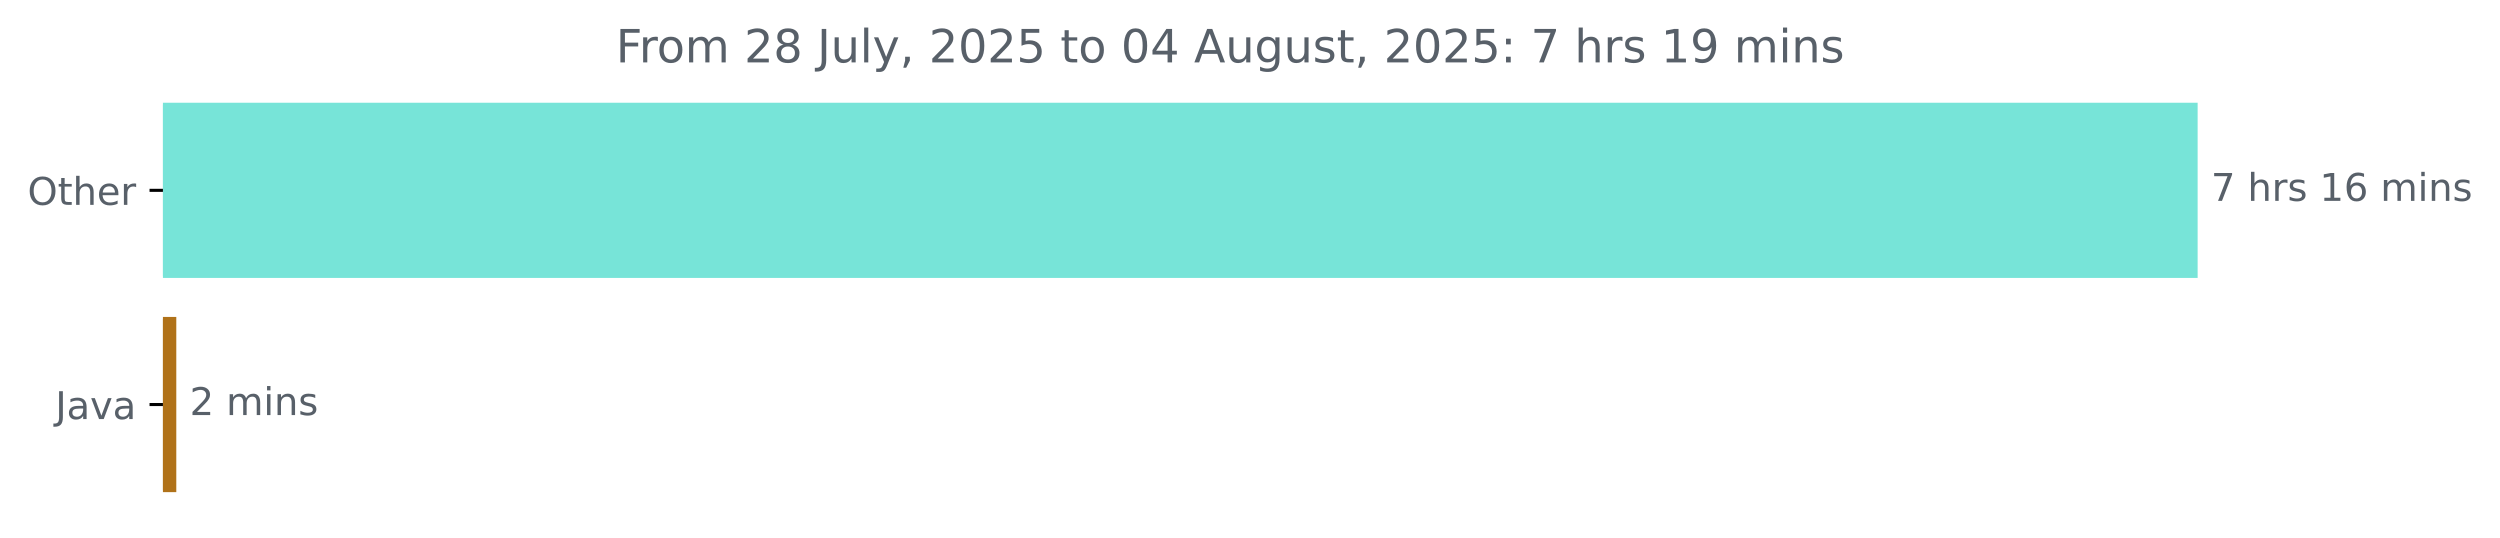
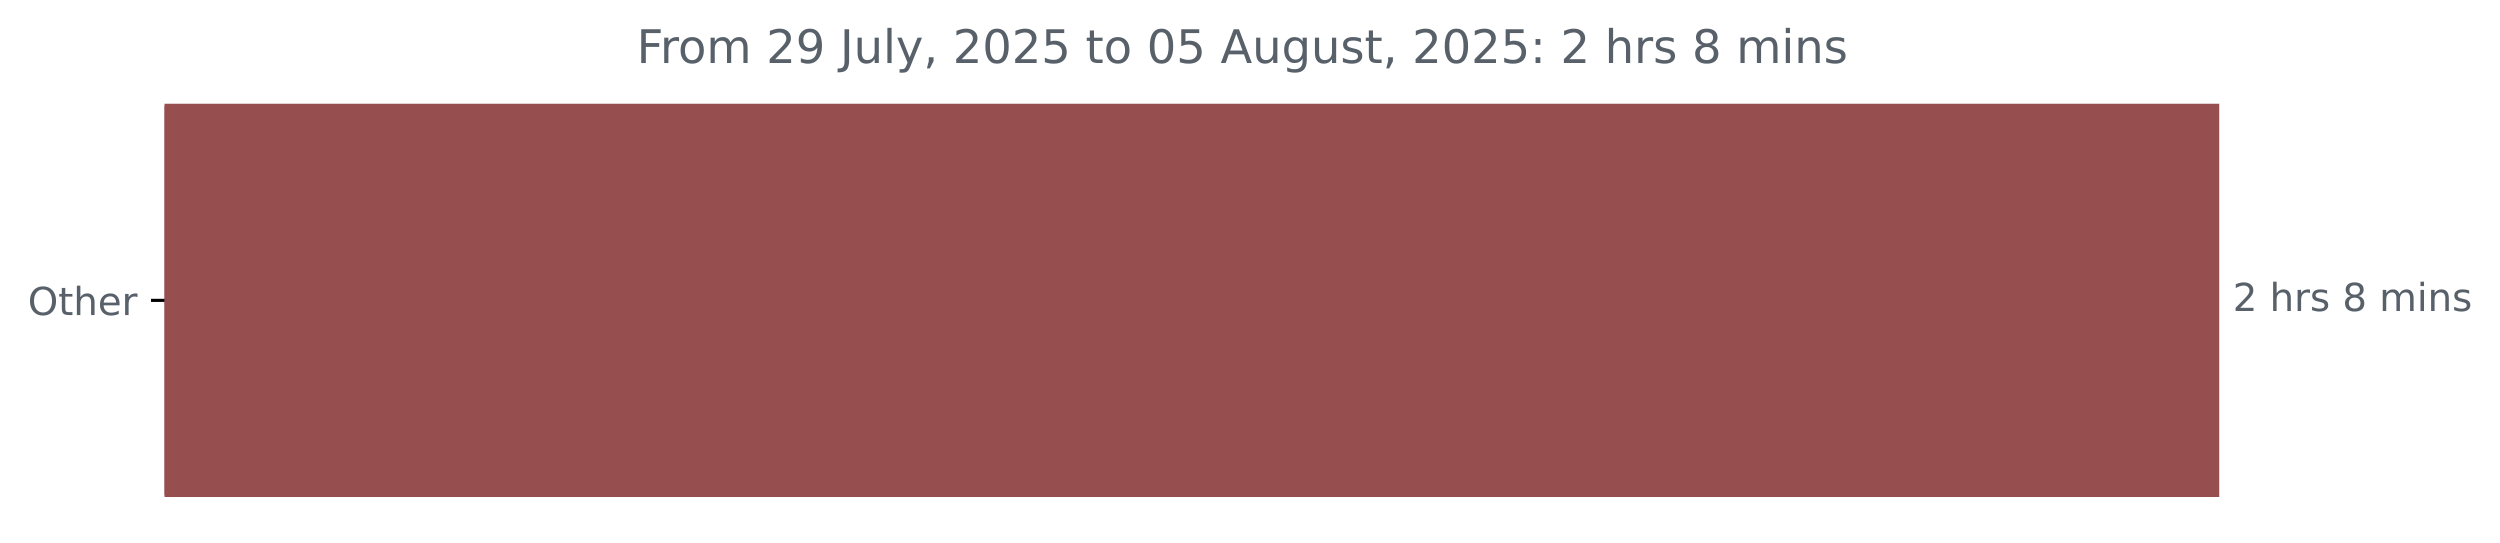
- <svg xmlns="http://www.w3.org/2000/svg" xmlns:xlink="http://www.w3.org/1999/xlink" width="653.568pt" height="140.398pt" viewBox="0 0 653.568 140.398" version="1.1">
+ <svg xmlns="http://www.w3.org/2000/svg" xmlns:xlink="http://www.w3.org/1999/xlink" width="647.205pt" height="140.398pt" viewBox="0 0 647.205 140.398" version="1.1">
  <defs>
    <style type="text/css">*{stroke-linejoin: round; stroke-linecap: butt}</style>
  </defs>
  <g id="figure_1">
    <g id="patch_1">
-       <path d="M 0 140.398  L 653.568 140.398  L 653.568 0  L 0 0  L 0 140.398  z " style="fill: none" />
+       <path d="M 0 140.398  L 647.205 140.398  L 647.205 0  L 0 0  L 0 140.398  z " style="fill: none" />
    </g>
    <g id="axes_1">
      <g id="patch_2">
-         <path d="M 42.594 27.358  L 574.022 27.358  L 574.022 72.158  L 42.594 72.158  z " clip-path="url(#p3f414b9dae)" style="fill: #77e4d8; stroke: #77e4d8; stroke-linejoin: miter" />
-       </g>
-       <g id="patch_3">
-         <path d="M 42.594 83.358  L 45.587 83.358  L 45.587 128.158  L 42.594 128.158  z " clip-path="url(#p3f414b9dae)" style="fill: #b07219; stroke: #b07219; stroke-linejoin: miter" />
+         <path d="M 42.594 27.358  L 574.022 27.358  L 574.022 128.158  L 42.594 128.158  z " clip-path="url(#pec65602412)" style="fill: #964e4e; stroke: #964e4e; stroke-linejoin: miter" />
      </g>
      <g id="matplotlib.axis_1" />
      <g id="matplotlib.axis_2">
        <g id="ytick_1">
          <g id="line2d_1">
            <defs>
-               <path id="m6ff5c52271" d="M 0 0  L -3.5 0  " style="stroke: #000000; stroke-width: 0.8" />
+               <path id="made5a81bdc" d="M 0 0  L -3.5 0  " style="stroke: #000000; stroke-width: 0.8" />
            </defs>
            <g>
-               <use xlink:href="#m6ff5c52271" x="42.594" y="49.758" style="stroke: #000000; stroke-width: 0.8" />
+               <use xlink:href="#made5a81bdc" x="42.594" y="77.758" style="stroke: #000000; stroke-width: 0.8" />
            </g>
          </g>
          <g id="text_1">
-             <g style="fill: #586069" transform="translate(7.2 53.55734) scale(0.1 -0.1)">
+             <g style="fill: #586069" transform="translate(7.2 81.55734) scale(0.1 -0.1)">
              <defs>
                <path id="DejaVuSans-4f" d="M 2522 4238  Q 1834 4238 1429 3725  Q 1025 3213 1025 2328  Q 1025 1447 1429 934  Q 1834 422 2522 422  Q 3209 422 3611 934  Q 4013 1447 4013 2328  Q 4013 3213 3611 3725  Q 3209 4238 2522 4238  z M 2522 4750  Q 3503 4750 4090 4092  Q 4678 3434 4678 2328  Q 4678 1225 4090 567  Q 3503 -91 2522 -91  Q 1538 -91 948 565  Q 359 1222 359 2328  Q 359 3434 948 4092  Q 1538 4750 2522 4750  z " transform="scale(0.015625)" />
                <path id="DejaVuSans-74" d="M 1172 4494  L 1172 3500  L 2356 3500  L 2356 3053  L 1172 3053  L 1172 1153  Q 1172 725 1289 603  Q 1406 481 1766 481  L 2356 481  L 2356 0  L 1766 0  Q 1100 0 847 248  Q 594 497 594 1153  L 594 3053  L 172 3053  L 172 3500  L 594 3500  L 594 4494  L 1172 4494  z " transform="scale(0.015625)" />
                <path id="DejaVuSans-68" d="M 3513 2113  L 3513 0  L 2938 0  L 2938 2094  Q 2938 2591 2744 2837  Q 2550 3084 2163 3084  Q 1697 3084 1428 2787  Q 1159 2491 1159 1978  L 1159 0  L 581 0  L 581 4863  L 1159 4863  L 1159 2956  Q 1366 3272 1645 3428  Q 1925 3584 2291 3584  Q 2894 3584 3203 3211  Q 3513 2838 3513 2113  z " transform="scale(0.015625)" />
                <path id="DejaVuSans-65" d="M 3597 1894  L 3597 1613  L 953 1613  Q 991 1019 1311 708  Q 1631 397 2203 397  Q 2534 397 2845 478  Q 3156 559 3463 722  L 3463 178  Q 3153 47 2828 -22  Q 2503 -91 2169 -91  Q 1331 -91 842 396  Q 353 884 353 1716  Q 353 2575 817 3079  Q 1281 3584 2069 3584  Q 2775 3584 3186 3129  Q 3597 2675 3597 1894  z M 3022 2063  Q 3016 2534 2758 2815  Q 2500 3097 2075 3097  Q 1594 3097 1305 2825  Q 1016 2553 972 2059  L 3022 2063  z " transform="scale(0.015625)" />
                <path id="DejaVuSans-72" d="M 2631 2963  Q 2534 3019 2420 3045  Q 2306 3072 2169 3072  Q 1681 3072 1420 2755  Q 1159 2438 1159 1844  L 1159 0  L 581 0  L 581 3500  L 1159 3500  L 1159 2956  Q 1341 3275 1631 3429  Q 1922 3584 2338 3584  Q 2397 3584 2469 3576  Q 2541 3569 2628 3553  L 2631 2963  z " transform="scale(0.015625)" />
              </defs>
              <use xlink:href="#DejaVuSans-4f" />
              <use xlink:href="#DejaVuSans-74" x="78.711" />
              <use xlink:href="#DejaVuSans-68" x="117.92" />
              <use xlink:href="#DejaVuSans-65" x="181.299" />
              <use xlink:href="#DejaVuSans-72" x="242.822" />
            </g>
          </g>
        </g>
-         <g id="ytick_2">
-           <g id="line2d_2">
-             <g>
-               <use xlink:href="#m6ff5c52271" x="42.594" y="105.758" style="stroke: #000000; stroke-width: 0.8" />
-             </g>
-           </g>
-           <g id="text_2">
-             <g style="fill: #586069" transform="translate(14.46875 109.5573) scale(0.1 -0.1)">
-               <defs>
-                 <path id="DejaVuSans-4a" d="M 628 4666  L 1259 4666  L 1259 325  Q 1259 -519 939 -900  Q 619 -1281 -91 -1281  L -331 -1281  L -331 -750  L -134 -750  Q 284 -750 456 -515  Q 628 -281 628 325  L 628 4666  z " transform="scale(0.015625)" />
-                 <path id="DejaVuSans-61" d="M 2194 1759  Q 1497 1759 1228 1600  Q 959 1441 959 1056  Q 959 750 1161 570  Q 1363 391 1709 391  Q 2188 391 2477 730  Q 2766 1069 2766 1631  L 2766 1759  L 2194 1759  z M 3341 1997  L 3341 0  L 2766 0  L 2766 531  Q 2569 213 2275 61  Q 1981 -91 1556 -91  Q 1019 -91 701 211  Q 384 513 384 1019  Q 384 1609 779 1909  Q 1175 2209 1959 2209  L 2766 2209  L 2766 2266  Q 2766 2663 2505 2880  Q 2244 3097 1772 3097  Q 1472 3097 1187 3025  Q 903 2953 641 2809  L 641 3341  Q 956 3463 1253 3523  Q 1550 3584 1831 3584  Q 2591 3584 2966 3190  Q 3341 2797 3341 1997  z " transform="scale(0.015625)" />
-                 <path id="DejaVuSans-76" d="M 191 3500  L 800 3500  L 1894 563  L 2988 3500  L 3597 3500  L 2284 0  L 1503 0  L 191 3500  z " transform="scale(0.015625)" />
-               </defs>
-               <use xlink:href="#DejaVuSans-4a" />
-               <use xlink:href="#DejaVuSans-61" x="29.492" />
-               <use xlink:href="#DejaVuSans-76" x="90.771" />
-               <use xlink:href="#DejaVuSans-61" x="149.951" />
-             </g>
-           </g>
-         </g>
      </g>
-       <g id="text_3">
-         <g style="fill: #586069" transform="translate(578.0223 52.5175) scale(0.1 -0.1)">
+       <g id="text_2">
+         <g style="fill: #586069" transform="translate(578.0223 80.5175) scale(0.1 -0.1)">
          <defs>
-             <path id="DejaVuSans-37" d="M 525 4666  L 3525 4666  L 3525 4397  L 1831 0  L 1172 0  L 2766 4134  L 525 4134  L 525 4666  z " transform="scale(0.015625)" />
+             <path id="DejaVuSans-32" d="M 1228 531  L 3431 531  L 3431 0  L 469 0  L 469 531  Q 828 903 1448 1529  Q 2069 2156 2228 2338  Q 2531 2678 2651 2914  Q 2772 3150 2772 3378  Q 2772 3750 2511 3984  Q 2250 4219 1831 4219  Q 1534 4219 1204 4116  Q 875 4013 500 3803  L 500 4441  Q 881 4594 1212 4672  Q 1544 4750 1819 4750  Q 2544 4750 2975 4387  Q 3406 4025 3406 3419  Q 3406 3131 3298 2873  Q 3191 2616 2906 2266  Q 2828 2175 2409 1742  Q 1991 1309 1228 531  z " transform="scale(0.015625)" />
            <path id="DejaVuSans-20" transform="scale(0.015625)" />
            <path id="DejaVuSans-73" d="M 2834 3397  L 2834 2853  Q 2591 2978 2328 3040  Q 2066 3103 1784 3103  Q 1356 3103 1142 2972  Q 928 2841 928 2578  Q 928 2378 1081 2264  Q 1234 2150 1697 2047  L 1894 2003  Q 2506 1872 2764 1633  Q 3022 1394 3022 966  Q 3022 478 2636 193  Q 2250 -91 1575 -91  Q 1294 -91 989 -36  Q 684 19 347 128  L 347 722  Q 666 556 975 473  Q 1284 391 1588 391  Q 1994 391 2212 530  Q 2431 669 2431 922  Q 2431 1156 2273 1281  Q 2116 1406 1581 1522  L 1381 1569  Q 847 1681 609 1914  Q 372 2147 372 2553  Q 372 3047 722 3315  Q 1072 3584 1716 3584  Q 2034 3584 2315 3537  Q 2597 3491 2834 3397  z " transform="scale(0.015625)" />
-             <path id="DejaVuSans-31" d="M 794 531  L 1825 531  L 1825 4091  L 703 3866  L 703 4441  L 1819 4666  L 2450 4666  L 2450 531  L 3481 531  L 3481 0  L 794 0  L 794 531  z " transform="scale(0.015625)" />
-             <path id="DejaVuSans-36" d="M 2113 2584  Q 1688 2584 1439 2293  Q 1191 2003 1191 1497  Q 1191 994 1439 701  Q 1688 409 2113 409  Q 2538 409 2786 701  Q 3034 994 3034 1497  Q 3034 2003 2786 2293  Q 2538 2584 2113 2584  z M 3366 4563  L 3366 3988  Q 3128 4100 2886 4159  Q 2644 4219 2406 4219  Q 1781 4219 1451 3797  Q 1122 3375 1075 2522  Q 1259 2794 1537 2939  Q 1816 3084 2150 3084  Q 2853 3084 3261 2657  Q 3669 2231 3669 1497  Q 3669 778 3244 343  Q 2819 -91 2113 -91  Q 1303 -91 875 529  Q 447 1150 447 2328  Q 447 3434 972 4092  Q 1497 4750 2381 4750  Q 2619 4750 2861 4703  Q 3103 4656 3366 4563  z " transform="scale(0.015625)" />
+             <path id="DejaVuSans-38" d="M 2034 2216  Q 1584 2216 1326 1975  Q 1069 1734 1069 1313  Q 1069 891 1326 650  Q 1584 409 2034 409  Q 2484 409 2743 651  Q 3003 894 3003 1313  Q 3003 1734 2745 1975  Q 2488 2216 2034 2216  z M 1403 2484  Q 997 2584 770 2862  Q 544 3141 544 3541  Q 544 4100 942 4425  Q 1341 4750 2034 4750  Q 2731 4750 3128 4425  Q 3525 4100 3525 3541  Q 3525 3141 3298 2862  Q 3072 2584 2669 2484  Q 3125 2378 3379 2068  Q 3634 1759 3634 1313  Q 3634 634 3220 271  Q 2806 -91 2034 -91  Q 1263 -91 848 271  Q 434 634 434 1313  Q 434 1759 690 2068  Q 947 2378 1403 2484  z M 1172 3481  Q 1172 3119 1398 2916  Q 1625 2713 2034 2713  Q 2441 2713 2670 2916  Q 2900 3119 2900 3481  Q 2900 3844 2670 4047  Q 2441 4250 2034 4250  Q 1625 4250 1398 4047  Q 1172 3844 1172 3481  z " transform="scale(0.015625)" />
            <path id="DejaVuSans-6d" d="M 3328 2828  Q 3544 3216 3844 3400  Q 4144 3584 4550 3584  Q 5097 3584 5394 3201  Q 5691 2819 5691 2113  L 5691 0  L 5113 0  L 5113 2094  Q 5113 2597 4934 2840  Q 4756 3084 4391 3084  Q 3944 3084 3684 2787  Q 3425 2491 3425 1978  L 3425 0  L 2847 0  L 2847 2094  Q 2847 2600 2669 2842  Q 2491 3084 2119 3084  Q 1678 3084 1418 2786  Q 1159 2488 1159 1978  L 1159 0  L 581 0  L 581 3500  L 1159 3500  L 1159 2956  Q 1356 3278 1631 3431  Q 1906 3584 2284 3584  Q 2666 3584 2933 3390  Q 3200 3197 3328 2828  z " transform="scale(0.015625)" />
            <path id="DejaVuSans-69" d="M 603 3500  L 1178 3500  L 1178 0  L 603 0  L 603 3500  z M 603 4863  L 1178 4863  L 1178 4134  L 603 4134  L 603 4863  z " transform="scale(0.015625)" />
            <path id="DejaVuSans-6e" d="M 3513 2113  L 3513 0  L 2938 0  L 2938 2094  Q 2938 2591 2744 2837  Q 2550 3084 2163 3084  Q 1697 3084 1428 2787  Q 1159 2491 1159 1978  L 1159 0  L 581 0  L 581 3500  L 1159 3500  L 1159 2956  Q 1366 3272 1645 3428  Q 1925 3584 2291 3584  Q 2894 3584 3203 3211  Q 3513 2838 3513 2113  z " transform="scale(0.015625)" />
          </defs>
-           <use xlink:href="#DejaVuSans-37" />
+           <use xlink:href="#DejaVuSans-32" />
          <use xlink:href="#DejaVuSans-20" x="63.623" />
          <use xlink:href="#DejaVuSans-68" x="95.41" />
          <use xlink:href="#DejaVuSans-72" x="158.789" />
          <use xlink:href="#DejaVuSans-73" x="199.902" />
          <use xlink:href="#DejaVuSans-20" x="252.002" />
-           <use xlink:href="#DejaVuSans-31" x="283.789" />
-           <use xlink:href="#DejaVuSans-36" x="347.412" />
-           <use xlink:href="#DejaVuSans-20" x="411.035" />
-           <use xlink:href="#DejaVuSans-6d" x="442.822" />
-           <use xlink:href="#DejaVuSans-69" x="540.234" />
-           <use xlink:href="#DejaVuSans-6e" x="568.018" />
-           <use xlink:href="#DejaVuSans-73" x="631.396" />
+           <use xlink:href="#DejaVuSans-38" x="283.789" />
+           <use xlink:href="#DejaVuSans-20" x="347.412" />
+           <use xlink:href="#DejaVuSans-6d" x="379.199" />
+           <use xlink:href="#DejaVuSans-69" x="476.611" />
+           <use xlink:href="#DejaVuSans-6e" x="504.395" />
+           <use xlink:href="#DejaVuSans-73" x="567.773" />
        </g>
      </g>
-       <g id="text_4">
-         <g style="fill: #586069" transform="translate(49.58651 108.5175) scale(0.1 -0.1)">
-           <defs>
-             <path id="DejaVuSans-32" d="M 1228 531  L 3431 531  L 3431 0  L 469 0  L 469 531  Q 828 903 1448 1529  Q 2069 2156 2228 2338  Q 2531 2678 2651 2914  Q 2772 3150 2772 3378  Q 2772 3750 2511 3984  Q 2250 4219 1831 4219  Q 1534 4219 1204 4116  Q 875 4013 500 3803  L 500 4441  Q 881 4594 1212 4672  Q 1544 4750 1819 4750  Q 2544 4750 2975 4387  Q 3406 4025 3406 3419  Q 3406 3131 3298 2873  Q 3191 2616 2906 2266  Q 2828 2175 2409 1742  Q 1991 1309 1228 531  z " transform="scale(0.015625)" />
-           </defs>
-           <use xlink:href="#DejaVuSans-32" />
-           <use xlink:href="#DejaVuSans-20" x="63.623" />
-           <use xlink:href="#DejaVuSans-6d" x="95.41" />
-           <use xlink:href="#DejaVuSans-69" x="192.822" />
-           <use xlink:href="#DejaVuSans-6e" x="220.605" />
-           <use xlink:href="#DejaVuSans-73" x="283.984" />
-         </g>
-       </g>
-       <g id="text_5">
-         <g style="fill: #586069" transform="translate(161.0131 16.31812) scale(0.12 -0.12)">
+       <g id="text_3">
+         <g style="fill: #586069" transform="translate(164.8306 16.31812) scale(0.12 -0.12)">
          <defs>
            <path id="DejaVuSans-46" d="M 628 4666  L 3309 4666  L 3309 4134  L 1259 4134  L 1259 2759  L 3109 2759  L 3109 2228  L 1259 2228  L 1259 0  L 628 0  L 628 4666  z " transform="scale(0.015625)" />
            <path id="DejaVuSans-6f" d="M 1959 3097  Q 1497 3097 1228 2736  Q 959 2375 959 1747  Q 959 1119 1226 758  Q 1494 397 1959 397  Q 2419 397 2687 759  Q 2956 1122 2956 1747  Q 2956 2369 2687 2733  Q 2419 3097 1959 3097  z M 1959 3584  Q 2709 3584 3137 3096  Q 3566 2609 3566 1747  Q 3566 888 3137 398  Q 2709 -91 1959 -91  Q 1206 -91 779 398  Q 353 888 353 1747  Q 353 2609 779 3096  Q 1206 3584 1959 3584  z " transform="scale(0.015625)" />
-             <path id="DejaVuSans-38" d="M 2034 2216  Q 1584 2216 1326 1975  Q 1069 1734 1069 1313  Q 1069 891 1326 650  Q 1584 409 2034 409  Q 2484 409 2743 651  Q 3003 894 3003 1313  Q 3003 1734 2745 1975  Q 2488 2216 2034 2216  z M 1403 2484  Q 997 2584 770 2862  Q 544 3141 544 3541  Q 544 4100 942 4425  Q 1341 4750 2034 4750  Q 2731 4750 3128 4425  Q 3525 4100 3525 3541  Q 3525 3141 3298 2862  Q 3072 2584 2669 2484  Q 3125 2378 3379 2068  Q 3634 1759 3634 1313  Q 3634 634 3220 271  Q 2806 -91 2034 -91  Q 1263 -91 848 271  Q 434 634 434 1313  Q 434 1759 690 2068  Q 947 2378 1403 2484  z M 1172 3481  Q 1172 3119 1398 2916  Q 1625 2713 2034 2713  Q 2441 2713 2670 2916  Q 2900 3119 2900 3481  Q 2900 3844 2670 4047  Q 2441 4250 2034 4250  Q 1625 4250 1398 4047  Q 1172 3844 1172 3481  z " transform="scale(0.015625)" />
+             <path id="DejaVuSans-39" d="M 703 97  L 703 672  Q 941 559 1184 500  Q 1428 441 1663 441  Q 2288 441 2617 861  Q 2947 1281 2994 2138  Q 2813 1869 2534 1725  Q 2256 1581 1919 1581  Q 1219 1581 811 2004  Q 403 2428 403 3163  Q 403 3881 828 4315  Q 1253 4750 1959 4750  Q 2769 4750 3195 4129  Q 3622 3509 3622 2328  Q 3622 1225 3098 567  Q 2575 -91 1691 -91  Q 1453 -91 1209 -44  Q 966 3 703 97  z M 1959 2075  Q 2384 2075 2632 2365  Q 2881 2656 2881 3163  Q 2881 3666 2632 3958  Q 2384 4250 1959 4250  Q 1534 4250 1286 3958  Q 1038 3666 1038 3163  Q 1038 2656 1286 2365  Q 1534 2075 1959 2075  z " transform="scale(0.015625)" />
+             <path id="DejaVuSans-4a" d="M 628 4666  L 1259 4666  L 1259 325  Q 1259 -519 939 -900  Q 619 -1281 -91 -1281  L -331 -1281  L -331 -750  L -134 -750  Q 284 -750 456 -515  Q 628 -281 628 325  L 628 4666  z " transform="scale(0.015625)" />
            <path id="DejaVuSans-75" d="M 544 1381  L 544 3500  L 1119 3500  L 1119 1403  Q 1119 906 1312 657  Q 1506 409 1894 409  Q 2359 409 2629 706  Q 2900 1003 2900 1516  L 2900 3500  L 3475 3500  L 3475 0  L 2900 0  L 2900 538  Q 2691 219 2414 64  Q 2138 -91 1772 -91  Q 1169 -91 856 284  Q 544 659 544 1381  z M 1991 3584  L 1991 3584  z " transform="scale(0.015625)" />
            <path id="DejaVuSans-6c" d="M 603 4863  L 1178 4863  L 1178 0  L 603 0  L 603 4863  z " transform="scale(0.015625)" />
            <path id="DejaVuSans-79" d="M 2059 -325  Q 1816 -950 1584 -1140  Q 1353 -1331 966 -1331  L 506 -1331  L 506 -850  L 844 -850  Q 1081 -850 1212 -737  Q 1344 -625 1503 -206  L 1606 56  L 191 3500  L 800 3500  L 1894 763  L 2988 3500  L 3597 3500  L 2059 -325  z " transform="scale(0.015625)" />
            <path id="DejaVuSans-2c" d="M 750 794  L 1409 794  L 1409 256  L 897 -744  L 494 -744  L 750 256  L 750 794  z " transform="scale(0.015625)" />
            <path id="DejaVuSans-30" d="M 2034 4250  Q 1547 4250 1301 3770  Q 1056 3291 1056 2328  Q 1056 1369 1301 889  Q 1547 409 2034 409  Q 2525 409 2770 889  Q 3016 1369 3016 2328  Q 3016 3291 2770 3770  Q 2525 4250 2034 4250  z M 2034 4750  Q 2819 4750 3233 4129  Q 3647 3509 3647 2328  Q 3647 1150 3233 529  Q 2819 -91 2034 -91  Q 1250 -91 836 529  Q 422 1150 422 2328  Q 422 3509 836 4129  Q 1250 4750 2034 4750  z " transform="scale(0.015625)" />
            <path id="DejaVuSans-35" d="M 691 4666  L 3169 4666  L 3169 4134  L 1269 4134  L 1269 2991  Q 1406 3038 1543 3061  Q 1681 3084 1819 3084  Q 2600 3084 3056 2656  Q 3513 2228 3513 1497  Q 3513 744 3044 326  Q 2575 -91 1722 -91  Q 1428 -91 1123 -41  Q 819 9 494 109  L 494 744  Q 775 591 1075 516  Q 1375 441 1709 441  Q 2250 441 2565 725  Q 2881 1009 2881 1497  Q 2881 1984 2565 2268  Q 2250 2553 1709 2553  Q 1456 2553 1204 2497  Q 953 2441 691 2322  L 691 4666  z " transform="scale(0.015625)" />
-             <path id="DejaVuSans-34" d="M 2419 4116  L 825 1625  L 2419 1625  L 2419 4116  z M 2253 4666  L 3047 4666  L 3047 1625  L 3713 1625  L 3713 1100  L 3047 1100  L 3047 0  L 2419 0  L 2419 1100  L 313 1100  L 313 1709  L 2253 4666  z " transform="scale(0.015625)" />
            <path id="DejaVuSans-41" d="M 2188 4044  L 1331 1722  L 3047 1722  L 2188 4044  z M 1831 4666  L 2547 4666  L 4325 0  L 3669 0  L 3244 1197  L 1141 1197  L 716 0  L 50 0  L 1831 4666  z " transform="scale(0.015625)" />
            <path id="DejaVuSans-67" d="M 2906 1791  Q 2906 2416 2648 2759  Q 2391 3103 1925 3103  Q 1463 3103 1205 2759  Q 947 2416 947 1791  Q 947 1169 1205 825  Q 1463 481 1925 481  Q 2391 481 2648 825  Q 2906 1169 2906 1791  z M 3481 434  Q 3481 -459 3084 -895  Q 2688 -1331 1869 -1331  Q 1566 -1331 1297 -1286  Q 1028 -1241 775 -1147  L 775 -588  Q 1028 -725 1275 -790  Q 1522 -856 1778 -856  Q 2344 -856 2625 -561  Q 2906 -266 2906 331  L 2906 616  Q 2728 306 2450 153  Q 2172 0 1784 0  Q 1141 0 747 490  Q 353 981 353 1791  Q 353 2603 747 3093  Q 1141 3584 1784 3584  Q 2172 3584 2450 3431  Q 2728 3278 2906 2969  L 2906 3500  L 3481 3500  L 3481 434  z " transform="scale(0.015625)" />
            <path id="DejaVuSans-3a" d="M 750 794  L 1409 794  L 1409 0  L 750 0  L 750 794  z M 750 3309  L 1409 3309  L 1409 2516  L 750 2516  L 750 3309  z " transform="scale(0.015625)" />
-             <path id="DejaVuSans-39" d="M 703 97  L 703 672  Q 941 559 1184 500  Q 1428 441 1663 441  Q 2288 441 2617 861  Q 2947 1281 2994 2138  Q 2813 1869 2534 1725  Q 2256 1581 1919 1581  Q 1219 1581 811 2004  Q 403 2428 403 3163  Q 403 3881 828 4315  Q 1253 4750 1959 4750  Q 2769 4750 3195 4129  Q 3622 3509 3622 2328  Q 3622 1225 3098 567  Q 2575 -91 1691 -91  Q 1453 -91 1209 -44  Q 966 3 703 97  z M 1959 2075  Q 2384 2075 2632 2365  Q 2881 2656 2881 3163  Q 2881 3666 2632 3958  Q 2384 4250 1959 4250  Q 1534 4250 1286 3958  Q 1038 3666 1038 3163  Q 1038 2656 1286 2365  Q 1534 2075 1959 2075  z " transform="scale(0.015625)" />
          </defs>
          <use xlink:href="#DejaVuSans-46" />
          <use xlink:href="#DejaVuSans-72" x="50.27" />
          <use xlink:href="#DejaVuSans-6f" x="89.133" />
          <use xlink:href="#DejaVuSans-6d" x="150.314" />
          <use xlink:href="#DejaVuSans-20" x="247.727" />
          <use xlink:href="#DejaVuSans-32" x="279.514" />
-           <use xlink:href="#DejaVuSans-38" x="343.137" />
+           <use xlink:href="#DejaVuSans-39" x="343.137" />
          <use xlink:href="#DejaVuSans-20" x="406.76" />
          <use xlink:href="#DejaVuSans-4a" x="438.547" />
          <use xlink:href="#DejaVuSans-75" x="468.039" />
          <use xlink:href="#DejaVuSans-6c" x="531.418" />
          <use xlink:href="#DejaVuSans-79" x="559.201" />
          <use xlink:href="#DejaVuSans-2c" x="618.381" />
          <use xlink:href="#DejaVuSans-20" x="650.168" />
          <use xlink:href="#DejaVuSans-32" x="681.955" />
          <use xlink:href="#DejaVuSans-30" x="745.578" />
          <use xlink:href="#DejaVuSans-32" x="809.201" />
          <use xlink:href="#DejaVuSans-35" x="872.824" />
          <use xlink:href="#DejaVuSans-20" x="936.447" />
          <use xlink:href="#DejaVuSans-74" x="968.234" />
          <use xlink:href="#DejaVuSans-6f" x="1007.443" />
          <use xlink:href="#DejaVuSans-20" x="1068.625" />
          <use xlink:href="#DejaVuSans-30" x="1100.412" />
-           <use xlink:href="#DejaVuSans-34" x="1164.035" />
+           <use xlink:href="#DejaVuSans-35" x="1164.035" />
          <use xlink:href="#DejaVuSans-20" x="1227.658" />
          <use xlink:href="#DejaVuSans-41" x="1259.445" />
          <use xlink:href="#DejaVuSans-75" x="1327.854" />
          <use xlink:href="#DejaVuSans-67" x="1391.232" />
          <use xlink:href="#DejaVuSans-75" x="1454.709" />
          <use xlink:href="#DejaVuSans-73" x="1518.088" />
          <use xlink:href="#DejaVuSans-74" x="1570.188" />
          <use xlink:href="#DejaVuSans-2c" x="1609.396" />
          <use xlink:href="#DejaVuSans-20" x="1641.184" />
          <use xlink:href="#DejaVuSans-32" x="1672.971" />
          <use xlink:href="#DejaVuSans-30" x="1736.594" />
          <use xlink:href="#DejaVuSans-32" x="1800.217" />
          <use xlink:href="#DejaVuSans-35" x="1863.84" />
          <use xlink:href="#DejaVuSans-3a" x="1927.463" />
          <use xlink:href="#DejaVuSans-20" x="1961.154" />
-           <use xlink:href="#DejaVuSans-37" x="1992.941" />
+           <use xlink:href="#DejaVuSans-32" x="1992.941" />
          <use xlink:href="#DejaVuSans-20" x="2056.564" />
          <use xlink:href="#DejaVuSans-68" x="2088.352" />
          <use xlink:href="#DejaVuSans-72" x="2151.73" />
          <use xlink:href="#DejaVuSans-73" x="2192.844" />
          <use xlink:href="#DejaVuSans-20" x="2244.943" />
-           <use xlink:href="#DejaVuSans-31" x="2276.73" />
-           <use xlink:href="#DejaVuSans-39" x="2340.354" />
-           <use xlink:href="#DejaVuSans-20" x="2403.977" />
-           <use xlink:href="#DejaVuSans-6d" x="2435.764" />
-           <use xlink:href="#DejaVuSans-69" x="2533.176" />
-           <use xlink:href="#DejaVuSans-6e" x="2560.959" />
-           <use xlink:href="#DejaVuSans-73" x="2624.338" />
+           <use xlink:href="#DejaVuSans-38" x="2276.73" />
+           <use xlink:href="#DejaVuSans-20" x="2340.354" />
+           <use xlink:href="#DejaVuSans-6d" x="2372.141" />
+           <use xlink:href="#DejaVuSans-69" x="2469.553" />
+           <use xlink:href="#DejaVuSans-6e" x="2497.336" />
+           <use xlink:href="#DejaVuSans-73" x="2560.715" />
        </g>
      </g>
    </g>
  </g>
  <defs>
-     <clipPath id="p3f414b9dae">
+     <clipPath id="pec65602412">
      <rect x="42.594" y="22.318" width="558" height="110.88" />
    </clipPath>
  </defs>
</svg>
